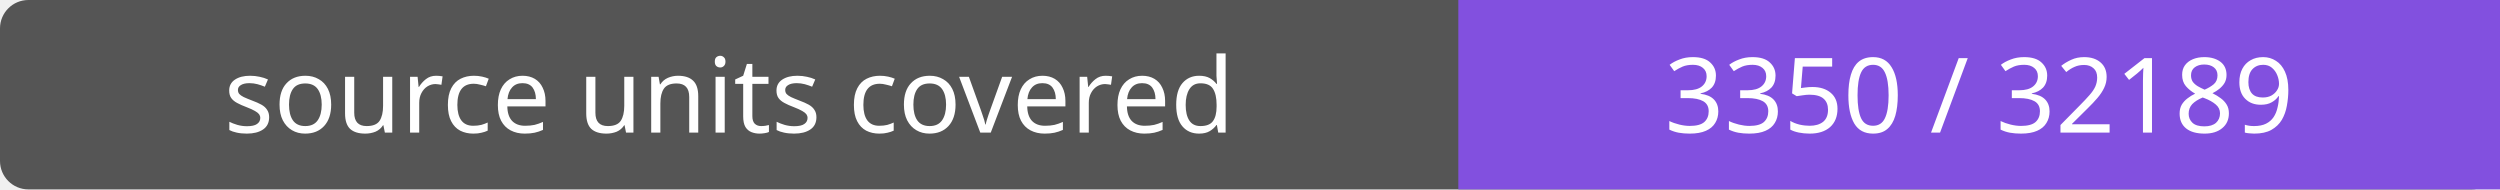
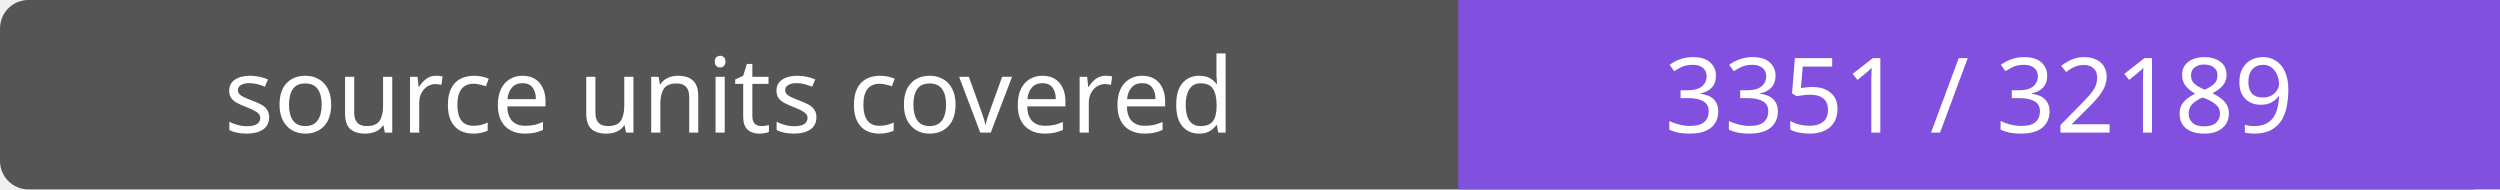
- <svg xmlns="http://www.w3.org/2000/svg" width="264" height="20" role="img" aria-label="source units covered: 3350 / 32189">
+ <svg xmlns="http://www.w3.org/2000/svg" width="264" height="20" role="img" aria-label="source units covered: 3351 / 32189">
  <rect width="264" height="20" rx="3" fill="#555" />
  <path fill="#8250df" d="M154 0h110v20H154z" />
  <g fill="#fff" text-anchor="middle" font-family="Verdana,sans-serif" font-size="11">
    <text x="77.0" y="14">source units covered</text>
-     <text x="209.0" y="14">3350 / 32189</text>
+     <text x="209.0" y="14">3351 / 32189</text>
  </g>
</svg>
